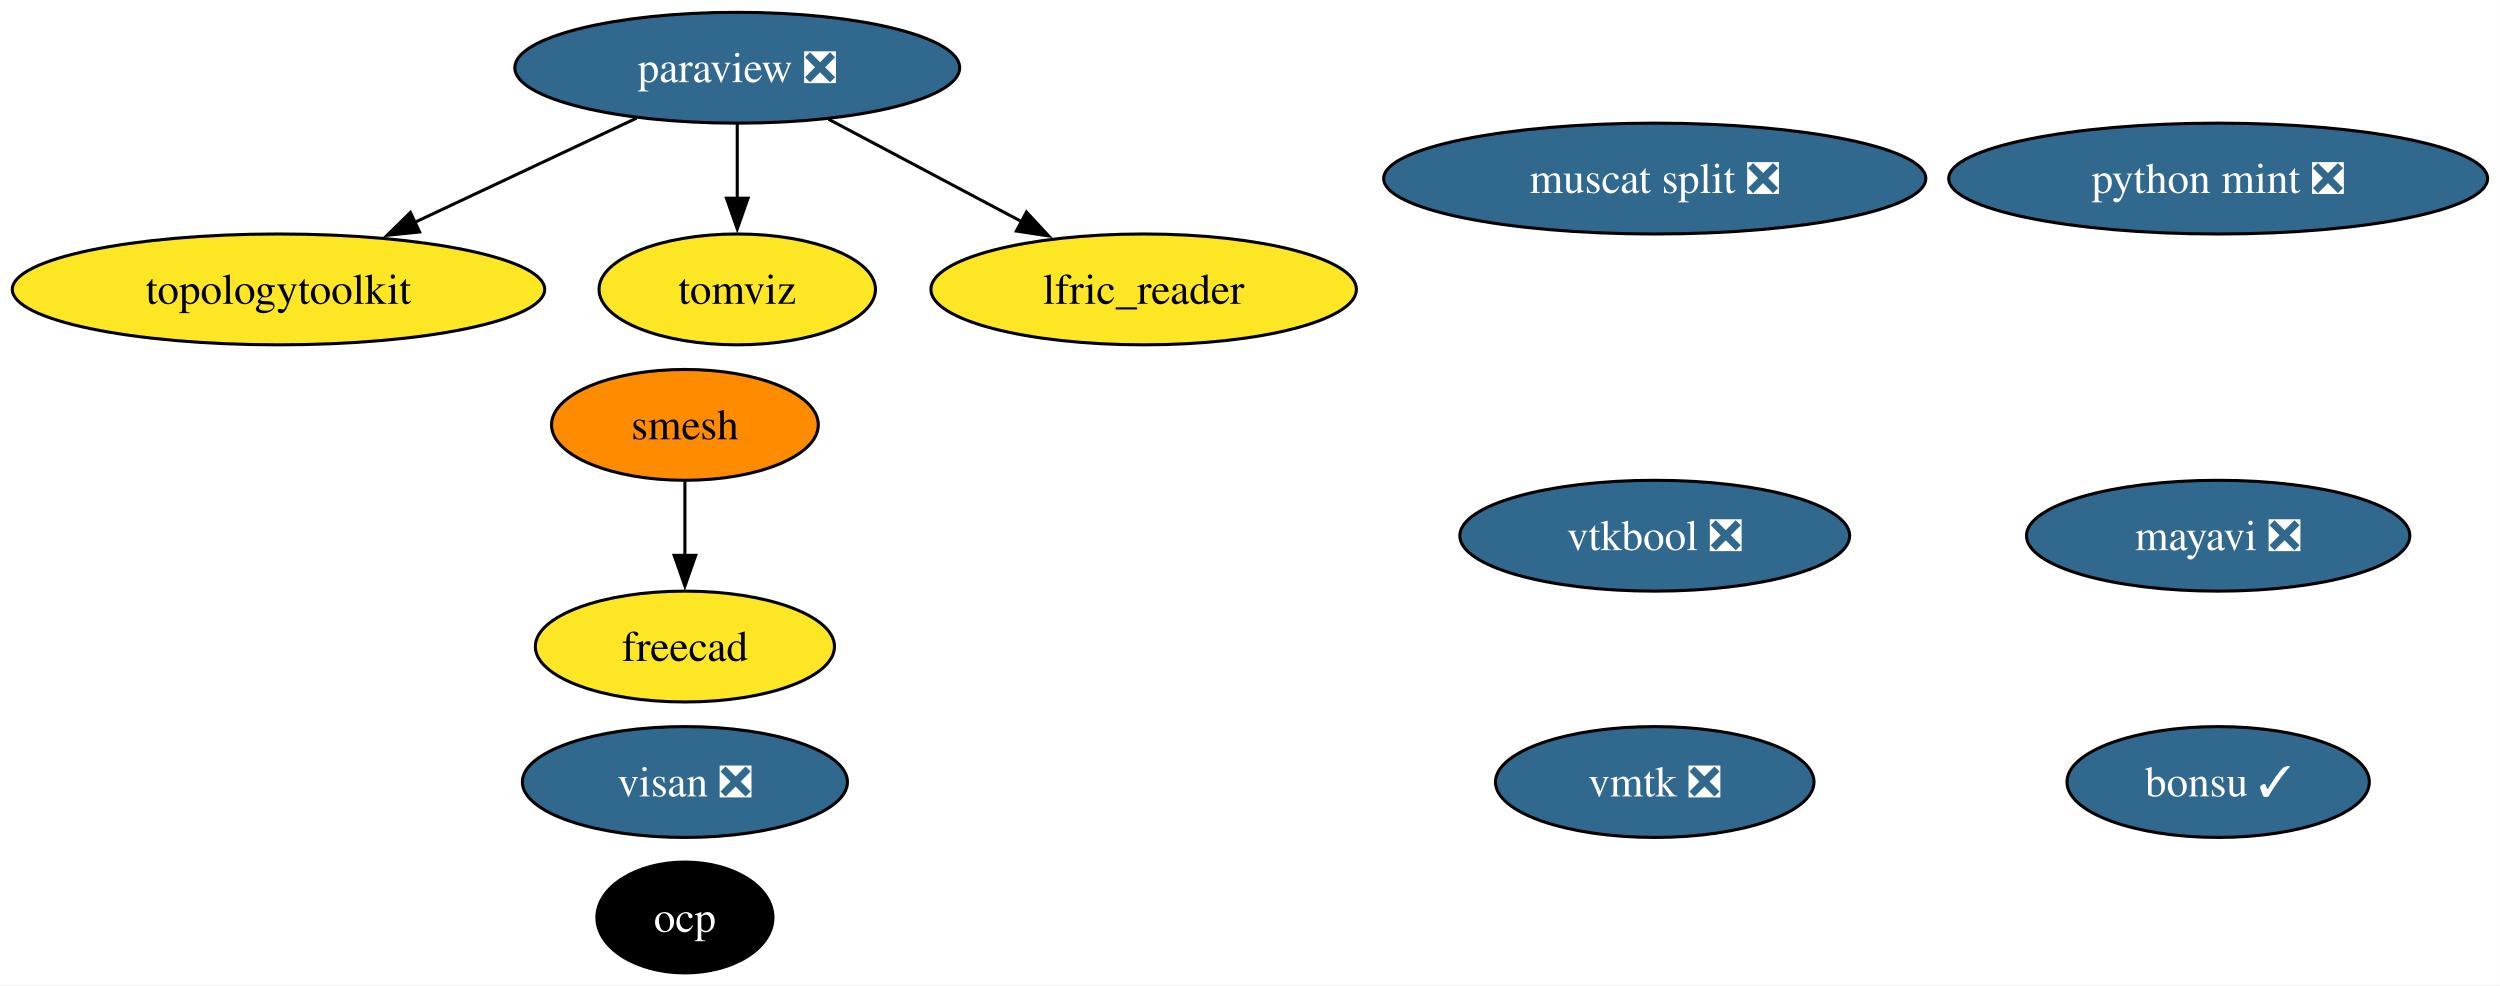
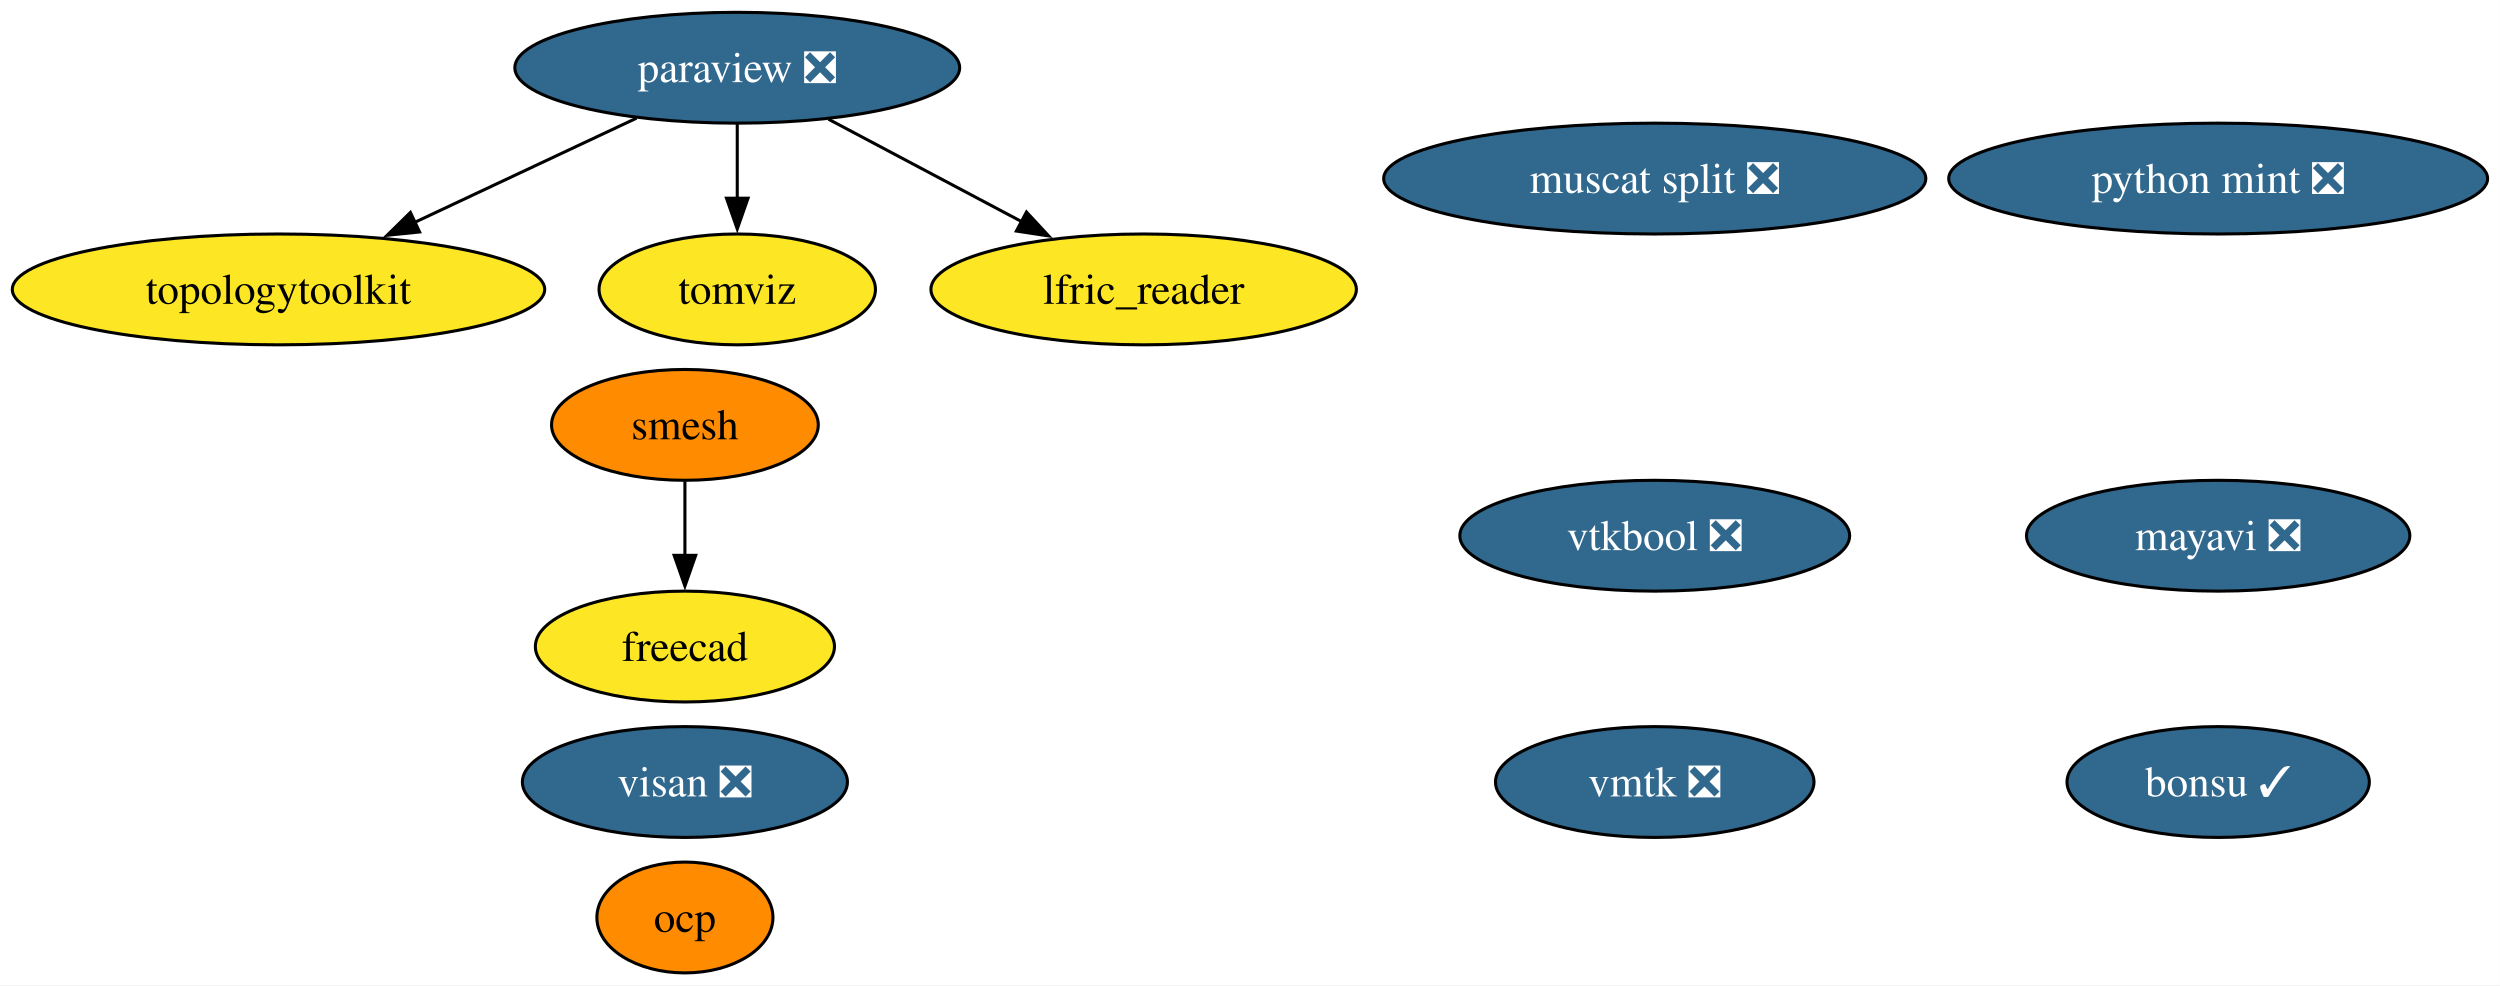
<svg xmlns="http://www.w3.org/2000/svg" xmlns:xlink="http://www.w3.org/1999/xlink" width="812pt" height="320pt" viewBox="0.00 0.00 812.00 320.00">
  <g id="graph0" class="graph" transform="scale(1 1) rotate(0) translate(4 316)">
    <polygon fill="white" stroke="none" points="-4,4 -4,-316 807.97,-316 807.97,4 -4,4" />
    <g id="node1" class="node">
      <g id="a_node1">
        <a xlink:href="https://github.com/conda-forge/mayavi-feedstock/pull/104" xlink:title="mayavi ❎">
          <ellipse fill="#31688e" stroke="black" cx="716.46" cy="-142" rx="62.26" ry="18" />
          <text xml:space="preserve" text-anchor="middle" x="716.46" y="-137.32" font-family="Times,serif" font-size="14.00" fill="white">mayavi ❎</text>
        </a>
      </g>
    </g>
    <g id="node2" class="node">
      <g id="a_node2">
        <a xlink:href="https://github.com/conda-forge/paraview-feedstock/pull/335" xlink:title="paraview ❎">
          <ellipse fill="#31688e" stroke="black" cx="235.46" cy="-294" rx="72.25" ry="18" />
          <text xml:space="preserve" text-anchor="middle" x="235.46" y="-289.32" font-family="Times,serif" font-size="14.00" fill="white">paraview ❎</text>
        </a>
      </g>
    </g>
    <g id="node6" class="node">
      <g id="a_node6">
        <a xlink:href="https://github.com/conda-forge/topologytoolkit-feedstock" xlink:title="topologytoolkit">
          <ellipse fill="#fde725" stroke="black" cx="86.46" cy="-222" rx="86.46" ry="18" />
          <text xml:space="preserve" text-anchor="middle" x="86.46" y="-217.32" font-family="Times,serif" font-size="14.00">topologytoolkit</text>
        </a>
      </g>
    </g>
    <g id="edge3" class="edge">
      <path fill="none" stroke="black" d="M202.76,-277.64C181.59,-267.69 153.76,-254.62 130.63,-243.75" />
      <polygon fill="black" stroke="black" points="132.28,-240.66 121.74,-239.58 129.3,-247 132.28,-240.66" />
    </g>
    <g id="node7" class="node">
      <g id="a_node7">
        <a xlink:href="https://github.com/conda-forge/tomviz-feedstock" xlink:title="tomviz">
          <ellipse fill="#fde725" stroke="black" cx="235.46" cy="-222" rx="44.89" ry="18" />
          <text xml:space="preserve" text-anchor="middle" x="235.46" y="-217.32" font-family="Times,serif" font-size="14.00">tomviz</text>
        </a>
      </g>
    </g>
    <g id="edge2" class="edge">
      <path fill="none" stroke="black" d="M235.46,-275.7C235.46,-268.41 235.46,-259.73 235.46,-251.54" />
      <polygon fill="black" stroke="black" points="238.96,-251.62 235.46,-241.62 231.96,-251.62 238.96,-251.62" />
    </g>
    <g id="node9" class="node">
      <g id="a_node9">
        <a xlink:href="https://github.com/conda-forge/lfric_reader-feedstock" xlink:title="lfric_reader">
          <ellipse fill="#fde725" stroke="black" cx="367.46" cy="-222" rx="69.1" ry="18" />
          <text xml:space="preserve" text-anchor="middle" x="367.46" y="-217.32" font-family="Times,serif" font-size="14.00">lfric_reader</text>
        </a>
      </g>
    </g>
    <g id="edge1" class="edge">
      <path fill="none" stroke="black" d="M265.08,-277.29C283.59,-267.47 307.66,-254.71 327.8,-244.03" />
      <polygon fill="black" stroke="black" points="329.4,-247.14 336.6,-239.37 326.12,-240.96 329.4,-247.14" />
    </g>
    <g id="node3" class="node">
      <g id="a_node3">
        <a xlink:href="https://github.com/conda-forge/smesh-feedstock" xlink:title="smesh">
          <ellipse fill="#ff8c00" stroke="black" cx="218.46" cy="-178" rx="43.32" ry="18" />
          <text xml:space="preserve" text-anchor="middle" x="218.46" y="-173.32" font-family="Times,serif" font-size="14.00">smesh</text>
        </a>
      </g>
    </g>
    <g id="node4" class="node">
      <g id="a_node4">
        <a xlink:href="https://github.com/conda-forge/freecad-feedstock" xlink:title="freecad">
          <ellipse fill="#fde725" stroke="black" cx="218.46" cy="-106" rx="48.58" ry="18" />
          <text xml:space="preserve" text-anchor="middle" x="218.46" y="-101.33" font-family="Times,serif" font-size="14.00">freecad</text>
        </a>
      </g>
    </g>
    <g id="edge4" class="edge">
      <path fill="none" stroke="black" d="M218.46,-159.7C218.46,-152.41 218.46,-143.73 218.46,-135.54" />
      <polygon fill="black" stroke="black" points="221.96,-135.62 218.46,-125.62 214.96,-135.62 221.96,-135.62" />
    </g>
    <g id="node5" class="node">
      <g id="a_node5">
        <a xlink:href="https://github.com/conda-forge/bonsu-feedstock/pull/95" xlink:title="bonsu ✓">
          <ellipse fill="#31688e" stroke="black" cx="716.46" cy="-62" rx="49.1" ry="18" />
          <text xml:space="preserve" text-anchor="middle" x="716.46" y="-57.33" font-family="Times,serif" font-size="14.00" fill="white">bonsu ✓</text>
        </a>
      </g>
    </g>
    <g id="node8" class="node">
      <g id="a_node8">
        <a xlink:href="https://github.com/conda-forge/python-mint-feedstock/pull/85" xlink:title="python mint ❎">
          <ellipse fill="#31688e" stroke="black" cx="716.46" cy="-258" rx="87.51" ry="18" />
          <text xml:space="preserve" text-anchor="middle" x="716.46" y="-253.32" font-family="Times,serif" font-size="14.00" fill="white">python mint ❎</text>
        </a>
      </g>
    </g>
    <g id="node10" class="node">
      <g id="a_node10">
        <a xlink:href="https://github.com/conda-forge/visan-feedstock/pull/38" xlink:title="visan ❎">
          <ellipse fill="#31688e" stroke="black" cx="218.46" cy="-62" rx="52.79" ry="18" />
          <text xml:space="preserve" text-anchor="middle" x="218.46" y="-57.33" font-family="Times,serif" font-size="14.00" fill="white">visan ❎</text>
        </a>
      </g>
    </g>
    <g id="node11" class="node">
      <g id="a_node11">
        <a xlink:href="https://github.com/conda-forge/vmtk-feedstock/pull/43" xlink:title="vmtk ❎">
          <ellipse fill="#31688e" stroke="black" cx="533.46" cy="-62" rx="51.73" ry="18" />
          <text xml:space="preserve" text-anchor="middle" x="533.46" y="-57.33" font-family="Times,serif" font-size="14.00" fill="white">vmtk ❎</text>
        </a>
      </g>
    </g>
    <g id="node12" class="node">
      <g id="a_node12">
        <a xlink:href="https://github.com/conda-forge/ocp-feedstock" xlink:title="ocp">
-           <ellipse fill="#000000" stroke="black" cx="218.46" cy="-18" rx="28.59" ry="18" />
-           <text xml:space="preserve" text-anchor="middle" x="218.46" y="-13.32" font-family="Times,serif" font-size="14.00" fill="white">ocp</text>
+           <ellipse fill="#ff8c00" stroke="black" cx="218.46" cy="-18" rx="28.59" ry="18" />
+           <text xml:space="preserve" text-anchor="middle" x="218.46" y="-13.32" font-family="Times,serif" font-size="14.00">ocp</text>
        </a>
      </g>
    </g>
    <g id="node13" class="node">
      <g id="a_node13">
        <a xlink:href="https://github.com/conda-forge/vtkbool-feedstock/pull/26" xlink:title="vtkbool ❎">
          <ellipse fill="#31688e" stroke="black" cx="533.46" cy="-142" rx="63.31" ry="18" />
          <text xml:space="preserve" text-anchor="middle" x="533.46" y="-137.32" font-family="Times,serif" font-size="14.00" fill="white">vtkbool ❎</text>
        </a>
      </g>
    </g>
    <g id="node14" class="node">
      <g id="a_node14">
        <a xlink:href="https://github.com/conda-forge/muscat-split-feedstock/pull/74" xlink:title="muscat split ❎">
          <ellipse fill="#31688e" stroke="black" cx="533.46" cy="-258" rx="88.04" ry="18" />
          <text xml:space="preserve" text-anchor="middle" x="533.46" y="-253.32" font-family="Times,serif" font-size="14.00" fill="white">muscat split ❎</text>
        </a>
      </g>
    </g>
  </g>
</svg>
